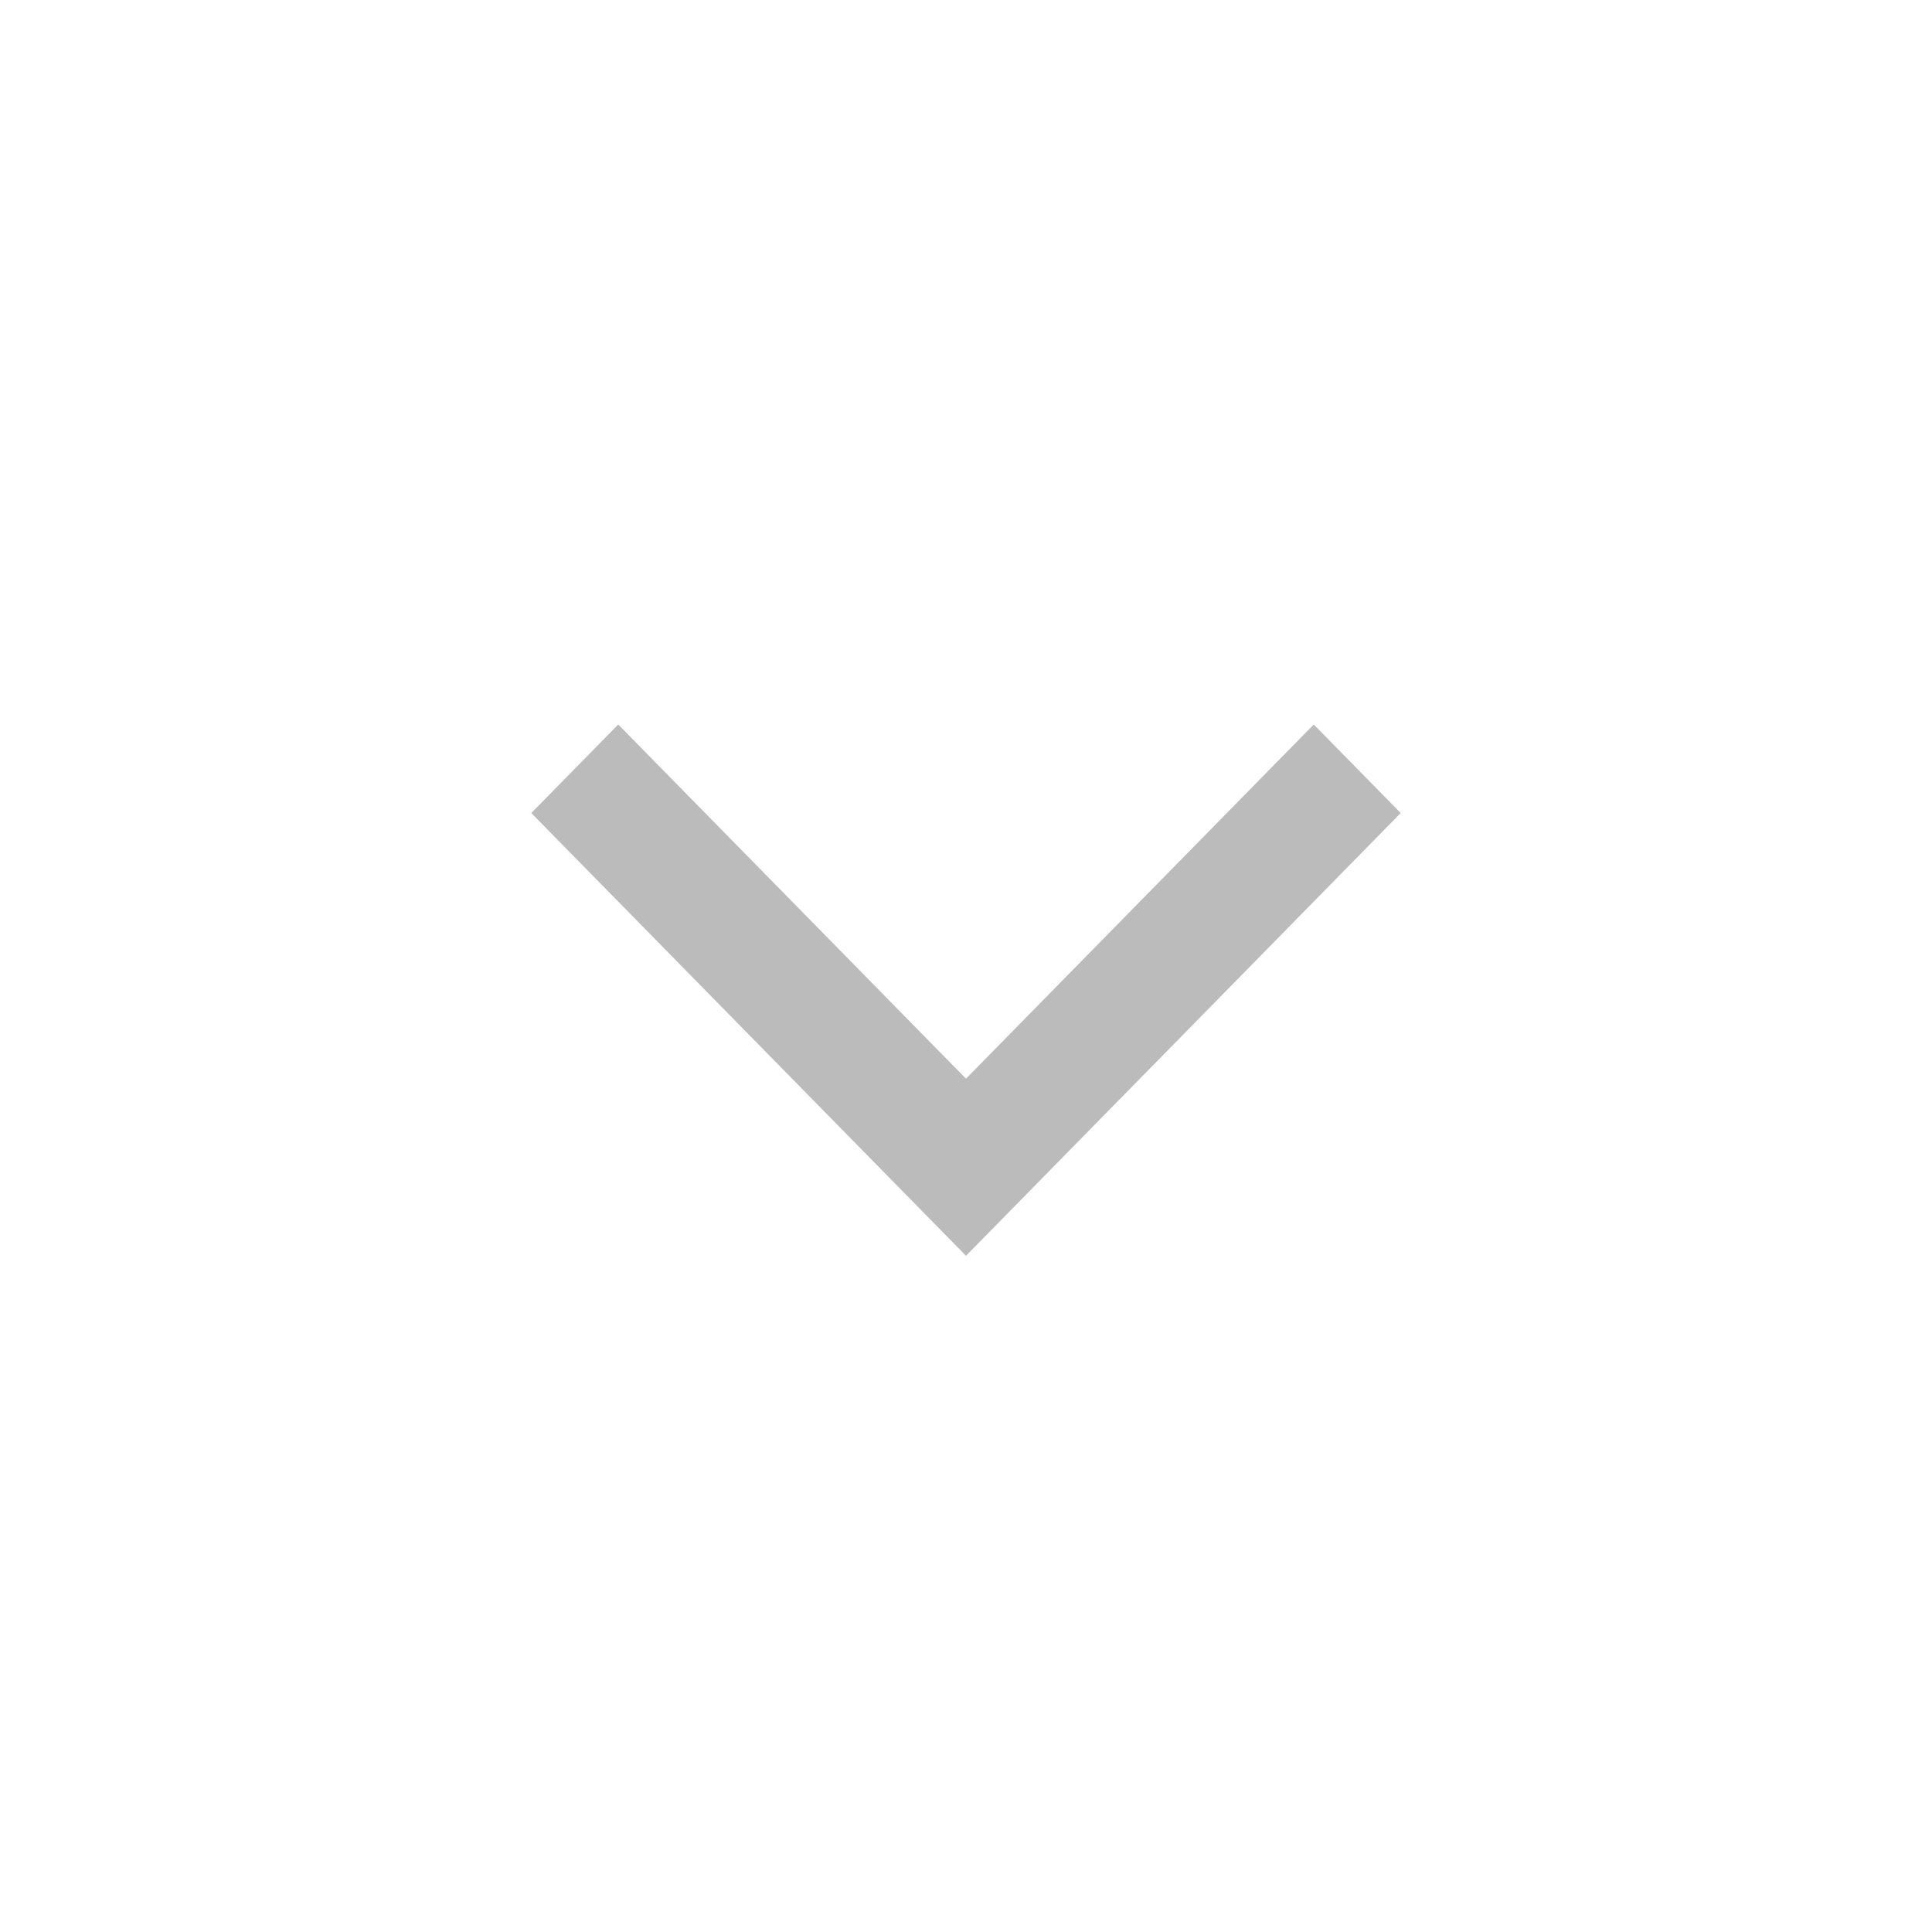
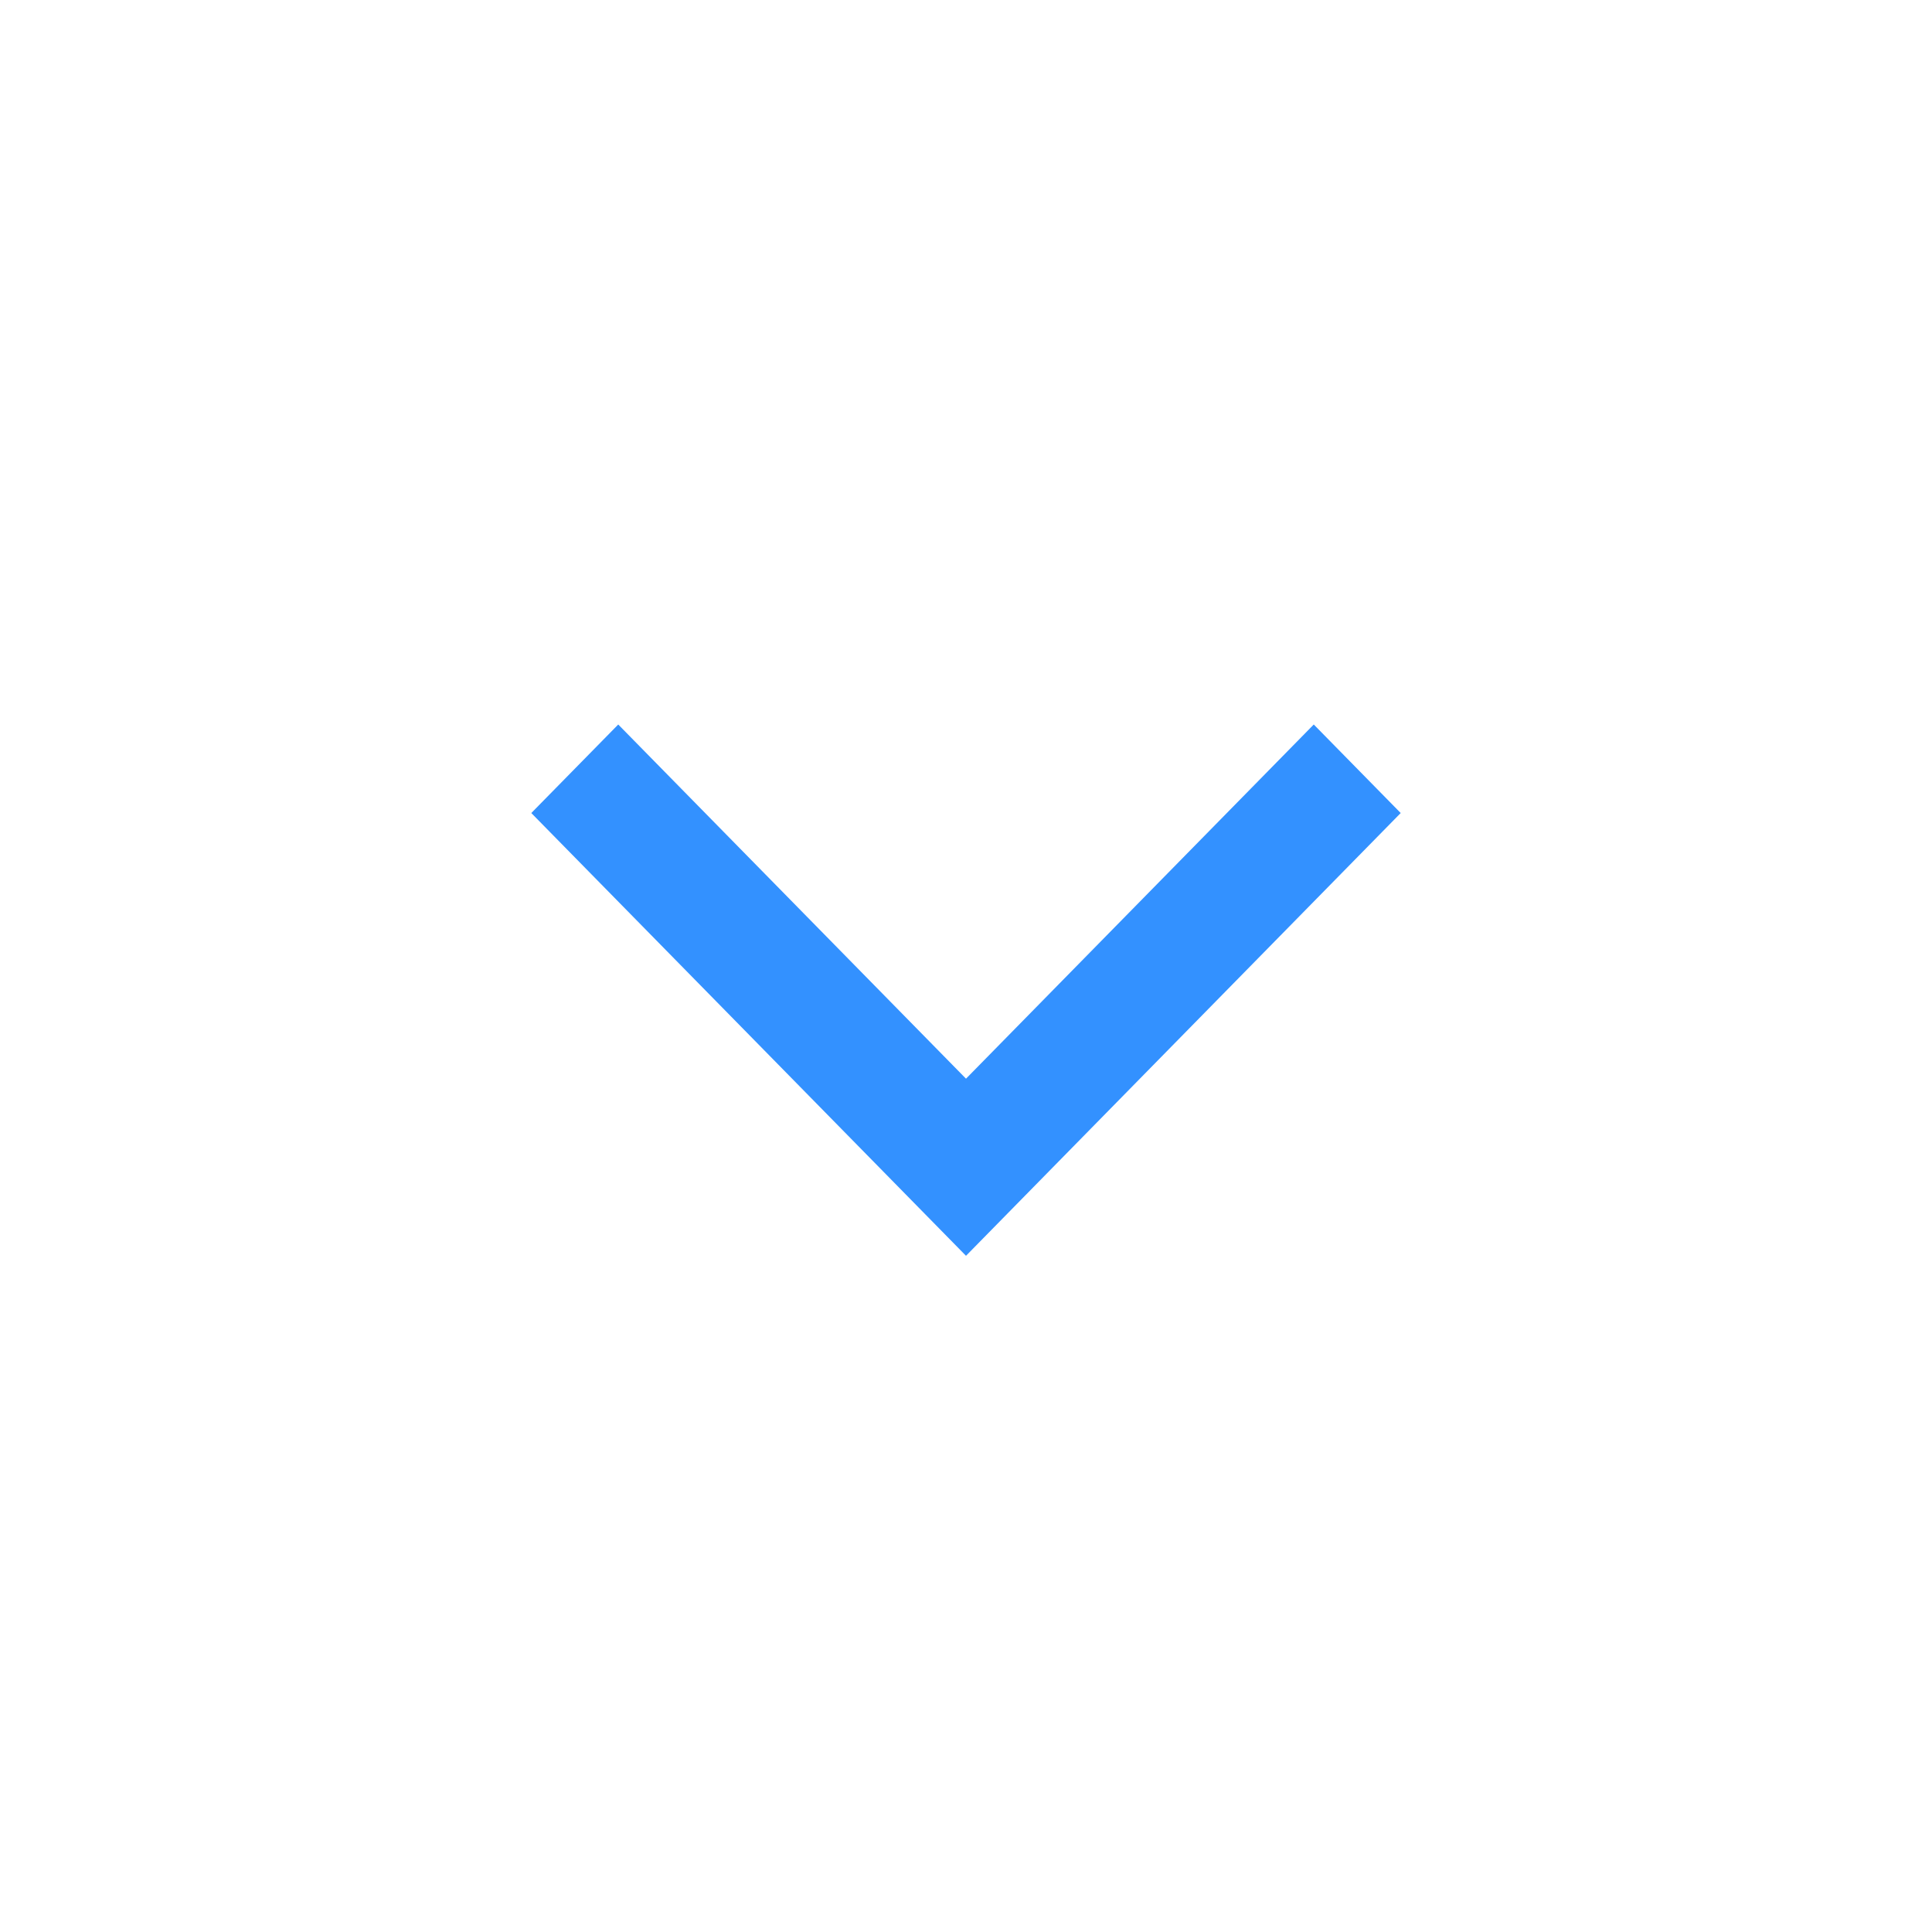
<svg xmlns="http://www.w3.org/2000/svg" width="40" height="40" viewBox="0 0 40 40" fill="none">
-   <path d="M12.8 15L11 16.833L20 26L29 16.833L27.2 15L20 22.333L12.8 15Z" fill="#BBBBBB" />
+   <path d="M12.8 15L11 16.833L20 26L29 16.833L27.2 15L20 22.333L12.8 15Z" fill="#3391FF" />
</svg>
